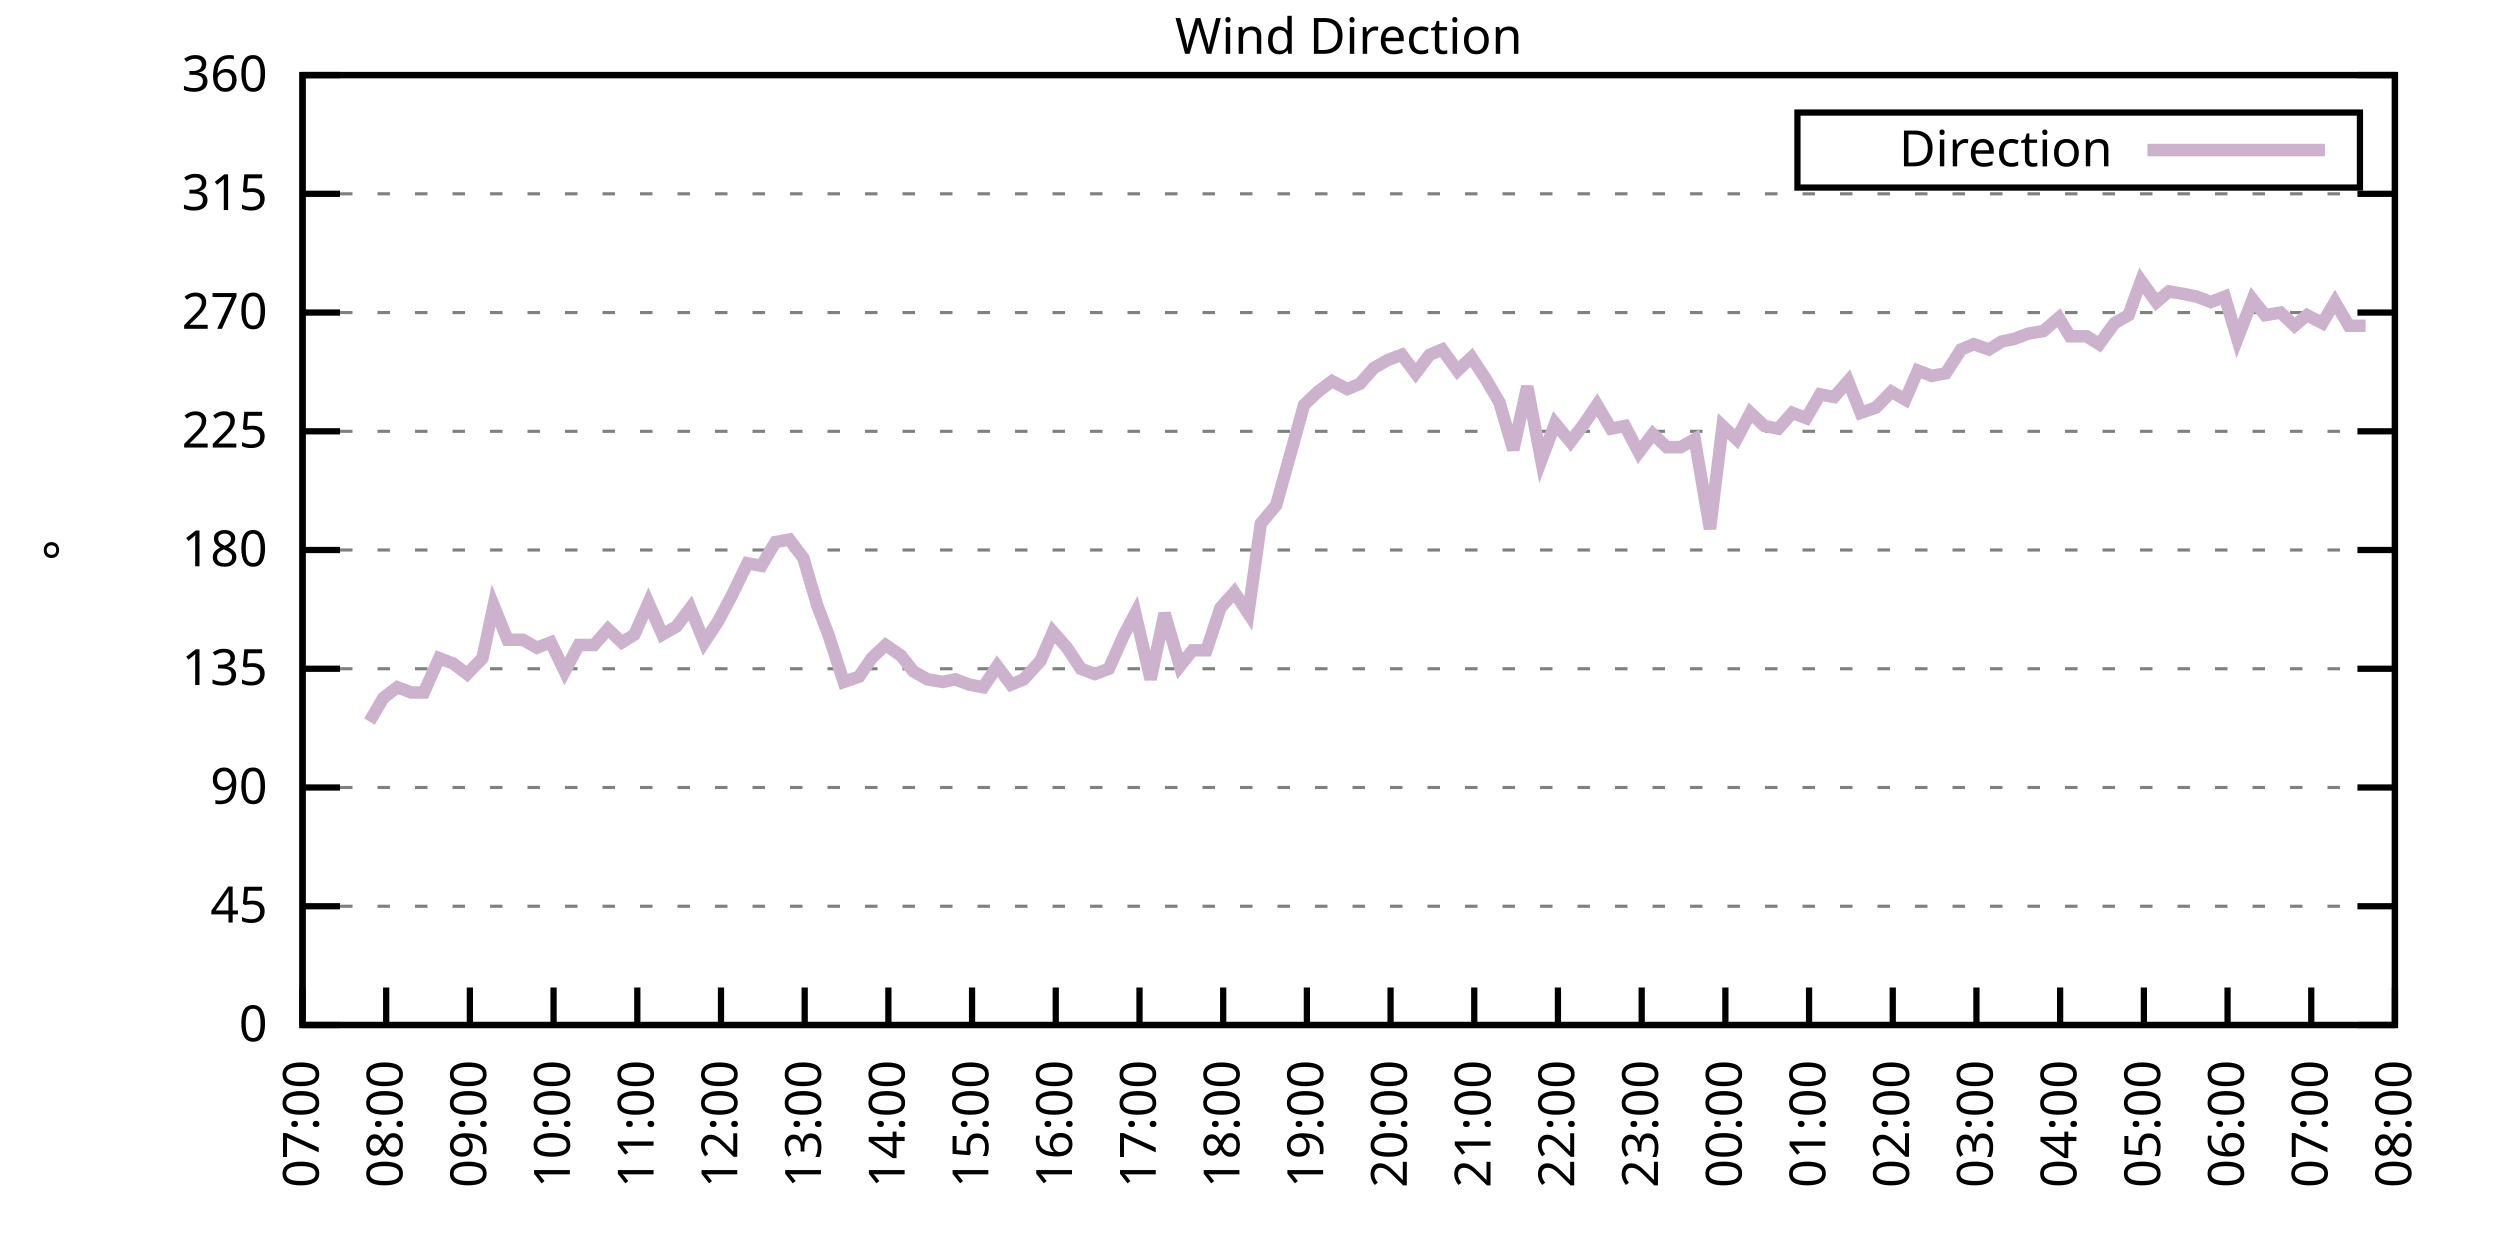
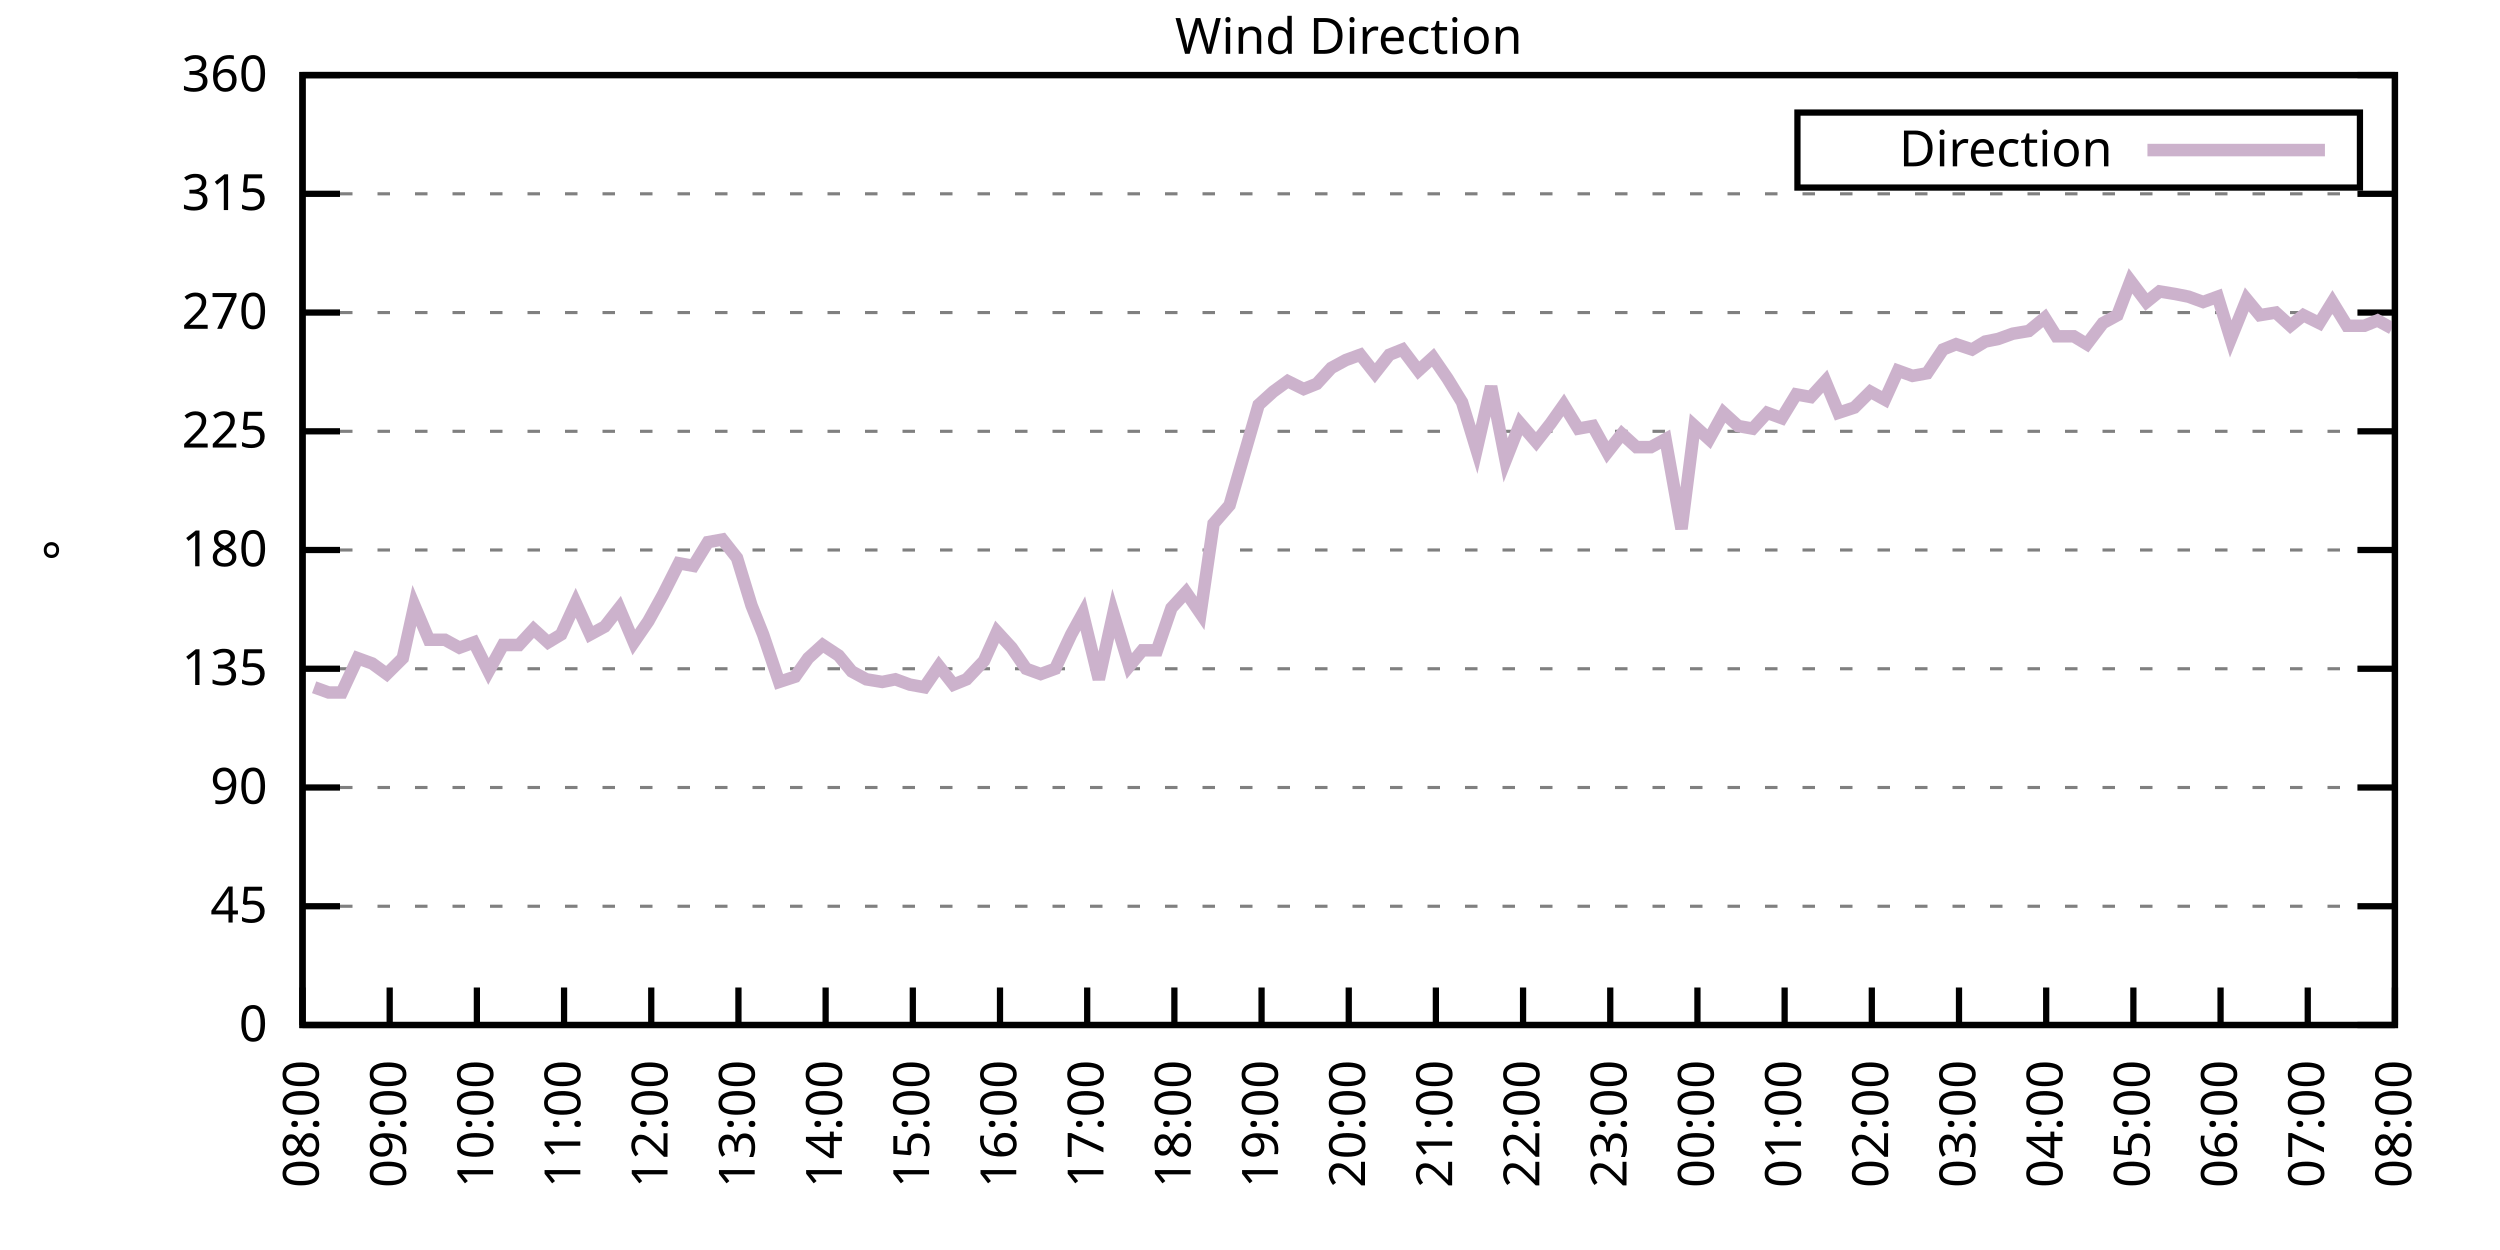
<svg xmlns="http://www.w3.org/2000/svg" xmlns:xlink="http://www.w3.org/1999/xlink" width="400" height="200" viewBox="0 0 400 200">
  <g id="gnuplot_canvas">
    <rect x="0" y="0" width="400" height="200" fill="none" />
    <defs>
      <circle id="gpDot" r="0.5" stroke-width="0.5" stroke="currentColor" />
      <path id="gpPt0" stroke-width="0.333" stroke="currentColor" d="M-1,0 h2 M0,-1 v2" />
      <path id="gpPt1" stroke-width="0.333" stroke="currentColor" d="M-1,-1 L1,1 M1,-1 L-1,1" />
      <path id="gpPt2" stroke-width="0.333" stroke="currentColor" d="M-1,0 L1,0 M0,-1 L0,1 M-1,-1 L1,1 M-1,1 L1,-1" />
      <rect id="gpPt3" stroke-width="0.333" stroke="currentColor" x="-1" y="-1" width="2" height="2" />
      <rect id="gpPt4" stroke-width="0.333" stroke="currentColor" fill="currentColor" x="-1" y="-1" width="2" height="2" />
      <circle id="gpPt5" stroke-width="0.333" stroke="currentColor" cx="0" cy="0" r="1" />
      <use xlink:href="#gpPt5" id="gpPt6" fill="currentColor" stroke="none" />
      <path id="gpPt7" stroke-width="0.333" stroke="currentColor" d="M0,-1.33 L-1.33,0.67 L1.33,0.67 z" />
      <use xlink:href="#gpPt7" id="gpPt8" fill="currentColor" stroke="none" />
      <use xlink:href="#gpPt7" id="gpPt9" stroke="currentColor" transform="rotate(180)" />
      <use xlink:href="#gpPt9" id="gpPt10" fill="currentColor" stroke="none" />
      <use xlink:href="#gpPt3" id="gpPt11" stroke="currentColor" transform="rotate(45)" />
      <use xlink:href="#gpPt11" id="gpPt12" fill="currentColor" stroke="none" />
      <path id="gpPt13" stroke-width="0.333" stroke="currentColor" d="M0,1.330 L1.265,0.411 L0.782,-1.067 L-0.782,-1.076 L-1.265,0.411 z" />
      <use xlink:href="#gpPt13" id="gpPt14" fill="currentColor" stroke="none" />
      <filter id="textbox" filterUnits="objectBoundingBox" x="0" y="0" height="1" width="1">
        <feFlood flood-color="white" flood-opacity="1" result="bgnd" />
        <feComposite in="SourceGraphic" in2="bgnd" operator="atop" />
      </filter>
      <filter id="greybox" filterUnits="objectBoundingBox" x="0" y="0" height="1" width="1">
        <feFlood flood-color="lightgrey" flood-opacity="1" result="grey" />
        <feComposite in="SourceGraphic" in2="grey" operator="atop" />
      </filter>
    </defs>
    <g fill="none" color="white" stroke="currentColor" stroke-width="1.00" stroke-linecap="butt" stroke-linejoin="miter">
</g>
    <g fill="none" color="black" stroke="currentColor" stroke-width="1.00" stroke-linecap="butt" stroke-linejoin="miter">
      <g stroke="none" shape-rendering="crispEdges">
        <polygon fill="rgb(255, 255, 255)" points="48.40,164.00 383.18,164.00 383.18,12.02 48.40,12.02 " />
      </g>
    </g>
    <g fill="none" color="black" stroke="currentColor" stroke-width="1.00" stroke-linecap="butt" stroke-linejoin="miter">
</g>
    <g fill="none" color="black" stroke="black" stroke-width="0.50" stroke-linecap="butt" stroke-linejoin="miter">
</g>
    <g fill="none" color="gray" stroke="currentColor" stroke-width="0.50" stroke-linecap="butt" stroke-linejoin="miter">
      <path stroke="gray" stroke-dasharray="2,4" class="gridline" d="M48.40,164.00 L383.19,164.00  " />
    </g>
    <g fill="none" color="gray" stroke="gray" stroke-width="1.00" stroke-linecap="butt" stroke-linejoin="miter">
</g>
    <g fill="none" color="black" stroke="currentColor" stroke-width="1.00" stroke-linecap="butt" stroke-linejoin="miter">
      <path stroke="black" d="M48.40,164.00 L54.40,164.00 M383.19,164.00 L377.19,164.00  " />
      <g transform="translate(42.80,166.60)" stroke="none" fill="black" font-family="Sans" font-size="8.00" text-anchor="end">
        <text>
          <tspan font-family="Sans"> 0</tspan>
        </text>
      </g>
    </g>
    <g fill="none" color="black" stroke="currentColor" stroke-width="1.00" stroke-linecap="butt" stroke-linejoin="miter">
</g>
    <g fill="none" color="black" stroke="black" stroke-width="0.50" stroke-linecap="butt" stroke-linejoin="miter">
</g>
    <g fill="none" color="gray" stroke="currentColor" stroke-width="0.50" stroke-linecap="butt" stroke-linejoin="miter">
      <path stroke="gray" stroke-dasharray="2,4" class="gridline" d="M48.40,145.00 L383.19,145.00  " />
    </g>
    <g fill="none" color="gray" stroke="gray" stroke-width="1.00" stroke-linecap="butt" stroke-linejoin="miter">
</g>
    <g fill="none" color="black" stroke="currentColor" stroke-width="1.00" stroke-linecap="butt" stroke-linejoin="miter">
      <path stroke="black" d="M48.40,145.00 L54.40,145.00 M383.19,145.00 L377.19,145.00  " />
      <g transform="translate(42.80,147.60)" stroke="none" fill="black" font-family="Sans" font-size="8.00" text-anchor="end">
        <text>
          <tspan font-family="Sans"> 45</tspan>
        </text>
      </g>
    </g>
    <g fill="none" color="black" stroke="currentColor" stroke-width="1.00" stroke-linecap="butt" stroke-linejoin="miter">
</g>
    <g fill="none" color="black" stroke="black" stroke-width="0.50" stroke-linecap="butt" stroke-linejoin="miter">
</g>
    <g fill="none" color="gray" stroke="currentColor" stroke-width="0.50" stroke-linecap="butt" stroke-linejoin="miter">
      <path stroke="gray" stroke-dasharray="2,4" class="gridline" d="M48.40,126.00 L383.19,126.00  " />
    </g>
    <g fill="none" color="gray" stroke="gray" stroke-width="1.00" stroke-linecap="butt" stroke-linejoin="miter">
</g>
    <g fill="none" color="black" stroke="currentColor" stroke-width="1.00" stroke-linecap="butt" stroke-linejoin="miter">
      <path stroke="black" d="M48.40,126.00 L54.40,126.00 M383.19,126.00 L377.19,126.00  " />
      <g transform="translate(42.80,128.60)" stroke="none" fill="black" font-family="Sans" font-size="8.00" text-anchor="end">
        <text>
          <tspan font-family="Sans"> 90</tspan>
        </text>
      </g>
    </g>
    <g fill="none" color="black" stroke="currentColor" stroke-width="1.00" stroke-linecap="butt" stroke-linejoin="miter">
</g>
    <g fill="none" color="black" stroke="black" stroke-width="0.50" stroke-linecap="butt" stroke-linejoin="miter">
</g>
    <g fill="none" color="gray" stroke="currentColor" stroke-width="0.50" stroke-linecap="butt" stroke-linejoin="miter">
      <path stroke="gray" stroke-dasharray="2,4" class="gridline" d="M48.40,107.00 L383.19,107.00  " />
    </g>
    <g fill="none" color="gray" stroke="gray" stroke-width="1.00" stroke-linecap="butt" stroke-linejoin="miter">
</g>
    <g fill="none" color="black" stroke="currentColor" stroke-width="1.00" stroke-linecap="butt" stroke-linejoin="miter">
      <path stroke="black" d="M48.40,107.00 L54.40,107.00 M383.19,107.00 L377.19,107.00  " />
      <g transform="translate(42.80,109.60)" stroke="none" fill="black" font-family="Sans" font-size="8.00" text-anchor="end">
        <text>
          <tspan font-family="Sans"> 135</tspan>
        </text>
      </g>
    </g>
    <g fill="none" color="black" stroke="currentColor" stroke-width="1.00" stroke-linecap="butt" stroke-linejoin="miter">
</g>
    <g fill="none" color="black" stroke="black" stroke-width="0.50" stroke-linecap="butt" stroke-linejoin="miter">
</g>
    <g fill="none" color="gray" stroke="currentColor" stroke-width="0.50" stroke-linecap="butt" stroke-linejoin="miter">
      <path stroke="gray" stroke-dasharray="2,4" class="gridline" d="M48.40,88.00 L383.19,88.00  " />
    </g>
    <g fill="none" color="gray" stroke="gray" stroke-width="1.00" stroke-linecap="butt" stroke-linejoin="miter">
</g>
    <g fill="none" color="black" stroke="currentColor" stroke-width="1.00" stroke-linecap="butt" stroke-linejoin="miter">
      <path stroke="black" d="M48.40,88.00 L54.40,88.00 M383.19,88.00 L377.19,88.00  " />
      <g transform="translate(42.80,90.60)" stroke="none" fill="black" font-family="Sans" font-size="8.00" text-anchor="end">
        <text>
          <tspan font-family="Sans"> 180</tspan>
        </text>
      </g>
    </g>
    <g fill="none" color="black" stroke="currentColor" stroke-width="1.00" stroke-linecap="butt" stroke-linejoin="miter">
</g>
    <g fill="none" color="black" stroke="black" stroke-width="0.50" stroke-linecap="butt" stroke-linejoin="miter">
</g>
    <g fill="none" color="gray" stroke="currentColor" stroke-width="0.50" stroke-linecap="butt" stroke-linejoin="miter">
      <path stroke="gray" stroke-dasharray="2,4" class="gridline" d="M48.40,69.01 L383.19,69.01  " />
    </g>
    <g fill="none" color="gray" stroke="gray" stroke-width="1.00" stroke-linecap="butt" stroke-linejoin="miter">
</g>
    <g fill="none" color="black" stroke="currentColor" stroke-width="1.00" stroke-linecap="butt" stroke-linejoin="miter">
      <path stroke="black" d="M48.40,69.01 L54.40,69.01 M383.19,69.01 L377.19,69.01  " />
      <g transform="translate(42.80,71.61)" stroke="none" fill="black" font-family="Sans" font-size="8.00" text-anchor="end">
        <text>
          <tspan font-family="Sans"> 225</tspan>
        </text>
      </g>
    </g>
    <g fill="none" color="black" stroke="currentColor" stroke-width="1.00" stroke-linecap="butt" stroke-linejoin="miter">
</g>
    <g fill="none" color="black" stroke="black" stroke-width="0.50" stroke-linecap="butt" stroke-linejoin="miter">
</g>
    <g fill="none" color="gray" stroke="currentColor" stroke-width="0.50" stroke-linecap="butt" stroke-linejoin="miter">
      <path stroke="gray" stroke-dasharray="2,4" class="gridline" d="M48.40,50.01 L383.19,50.01  " />
    </g>
    <g fill="none" color="gray" stroke="gray" stroke-width="1.00" stroke-linecap="butt" stroke-linejoin="miter">
</g>
    <g fill="none" color="black" stroke="currentColor" stroke-width="1.00" stroke-linecap="butt" stroke-linejoin="miter">
      <path stroke="black" d="M48.40,50.01 L54.40,50.01 M383.19,50.01 L377.19,50.01  " />
      <g transform="translate(42.80,52.61)" stroke="none" fill="black" font-family="Sans" font-size="8.00" text-anchor="end">
        <text>
          <tspan font-family="Sans"> 270</tspan>
        </text>
      </g>
    </g>
    <g fill="none" color="black" stroke="currentColor" stroke-width="1.00" stroke-linecap="butt" stroke-linejoin="miter">
</g>
    <g fill="none" color="black" stroke="black" stroke-width="0.50" stroke-linecap="butt" stroke-linejoin="miter">
</g>
    <g fill="none" color="gray" stroke="currentColor" stroke-width="0.50" stroke-linecap="butt" stroke-linejoin="miter">
      <path stroke="gray" stroke-dasharray="2,4" class="gridline" d="M48.40,31.01 L383.19,31.01  " />
    </g>
    <g fill="none" color="gray" stroke="gray" stroke-width="1.00" stroke-linecap="butt" stroke-linejoin="miter">
</g>
    <g fill="none" color="black" stroke="currentColor" stroke-width="1.00" stroke-linecap="butt" stroke-linejoin="miter">
      <path stroke="black" d="M48.40,31.01 L54.40,31.01 M383.19,31.01 L377.19,31.01  " />
      <g transform="translate(42.80,33.61)" stroke="none" fill="black" font-family="Sans" font-size="8.00" text-anchor="end">
        <text>
          <tspan font-family="Sans"> 315</tspan>
        </text>
      </g>
    </g>
    <g fill="none" color="black" stroke="currentColor" stroke-width="1.00" stroke-linecap="butt" stroke-linejoin="miter">
</g>
    <g fill="none" color="black" stroke="black" stroke-width="0.50" stroke-linecap="butt" stroke-linejoin="miter">
</g>
    <g fill="none" color="gray" stroke="currentColor" stroke-width="0.50" stroke-linecap="butt" stroke-linejoin="miter">
      <path stroke="gray" stroke-dasharray="2,4" class="gridline" d="M48.40,12.01 L383.19,12.01  " />
    </g>
    <g fill="none" color="gray" stroke="gray" stroke-width="1.00" stroke-linecap="butt" stroke-linejoin="miter">
</g>
    <g fill="none" color="black" stroke="currentColor" stroke-width="1.00" stroke-linecap="butt" stroke-linejoin="miter">
      <path stroke="black" d="M48.40,12.01 L54.40,12.01 M383.19,12.01 L377.19,12.01  " />
      <g transform="translate(42.80,14.61)" stroke="none" fill="black" font-family="Sans" font-size="8.00" text-anchor="end">
        <text>
          <tspan font-family="Sans"> 360</tspan>
        </text>
      </g>
    </g>
    <g fill="none" color="black" stroke="currentColor" stroke-width="1.00" stroke-linecap="butt" stroke-linejoin="miter">
      <path stroke="black" d="M48.40,164.00 L48.40,158.00  " />
      <g transform="translate(51.00,169.60) rotate(270.00)" stroke="none" fill="black" font-family="Sans" font-size="8.00" text-anchor="end">
        <text>
-           <tspan font-family="Sans">07:00</tspan>
-         </text>
-       </g>
-     </g>
-     <g fill="none" color="black" stroke="currentColor" stroke-width="1.00" stroke-linecap="butt" stroke-linejoin="miter">
-       <path stroke="black" d="M61.79,164.00 L61.79,158.00  " />
-       <g transform="translate(64.39,169.60) rotate(270.00)" stroke="none" fill="black" font-family="Sans" font-size="8.00" text-anchor="end">
-         <text>
          <tspan font-family="Sans">08:00</tspan>
        </text>
      </g>
    </g>
    <g fill="none" color="black" stroke="currentColor" stroke-width="1.00" stroke-linecap="butt" stroke-linejoin="miter">
-       <path stroke="black" d="M75.18,164.00 L75.18,158.00  " />
-       <g transform="translate(77.78,169.60) rotate(270.00)" stroke="none" fill="black" font-family="Sans" font-size="8.00" text-anchor="end">
+       <path stroke="black" d="M62.35,164.00 L62.35,158.00  " />
+       <g transform="translate(64.95,169.60) rotate(270.00)" stroke="none" fill="black" font-family="Sans" font-size="8.00" text-anchor="end">
        <text>
          <tspan font-family="Sans">09:00</tspan>
        </text>
      </g>
    </g>
    <g fill="none" color="black" stroke="currentColor" stroke-width="1.00" stroke-linecap="butt" stroke-linejoin="miter">
-       <path stroke="black" d="M88.57,164.00 L88.57,158.00  " />
-       <g transform="translate(91.17,169.60) rotate(270.00)" stroke="none" fill="black" font-family="Sans" font-size="8.00" text-anchor="end">
+       <path stroke="black" d="M76.30,164.00 L76.30,158.00  " />
+       <g transform="translate(78.90,169.60) rotate(270.00)" stroke="none" fill="black" font-family="Sans" font-size="8.00" text-anchor="end">
        <text>
          <tspan font-family="Sans">10:00</tspan>
        </text>
      </g>
    </g>
    <g fill="none" color="black" stroke="currentColor" stroke-width="1.00" stroke-linecap="butt" stroke-linejoin="miter">
-       <path stroke="black" d="M101.97,164.00 L101.97,158.00  " />
-       <g transform="translate(104.57,169.60) rotate(270.00)" stroke="none" fill="black" font-family="Sans" font-size="8.00" text-anchor="end">
+       <path stroke="black" d="M90.25,164.00 L90.25,158.00  " />
+       <g transform="translate(92.85,169.60) rotate(270.00)" stroke="none" fill="black" font-family="Sans" font-size="8.00" text-anchor="end">
        <text>
          <tspan font-family="Sans">11:00</tspan>
        </text>
      </g>
    </g>
    <g fill="none" color="black" stroke="currentColor" stroke-width="1.00" stroke-linecap="butt" stroke-linejoin="miter">
-       <path stroke="black" d="M115.36,164.00 L115.36,158.00  " />
-       <g transform="translate(117.96,169.60) rotate(270.00)" stroke="none" fill="black" font-family="Sans" font-size="8.00" text-anchor="end">
+       <path stroke="black" d="M104.20,164.00 L104.20,158.00  " />
+       <g transform="translate(106.80,169.60) rotate(270.00)" stroke="none" fill="black" font-family="Sans" font-size="8.00" text-anchor="end">
        <text>
          <tspan font-family="Sans">12:00</tspan>
        </text>
      </g>
    </g>
    <g fill="none" color="black" stroke="currentColor" stroke-width="1.00" stroke-linecap="butt" stroke-linejoin="miter">
-       <path stroke="black" d="M128.75,164.00 L128.75,158.00  " />
-       <g transform="translate(131.35,169.60) rotate(270.00)" stroke="none" fill="black" font-family="Sans" font-size="8.00" text-anchor="end">
+       <path stroke="black" d="M118.15,164.00 L118.15,158.00  " />
+       <g transform="translate(120.75,169.60) rotate(270.00)" stroke="none" fill="black" font-family="Sans" font-size="8.00" text-anchor="end">
        <text>
          <tspan font-family="Sans">13:00</tspan>
        </text>
      </g>
    </g>
    <g fill="none" color="black" stroke="currentColor" stroke-width="1.00" stroke-linecap="butt" stroke-linejoin="miter">
-       <path stroke="black" d="M142.14,164.00 L142.14,158.00  " />
-       <g transform="translate(144.74,169.60) rotate(270.00)" stroke="none" fill="black" font-family="Sans" font-size="8.00" text-anchor="end">
+       <path stroke="black" d="M132.10,164.00 L132.10,158.00  " />
+       <g transform="translate(134.70,169.60) rotate(270.00)" stroke="none" fill="black" font-family="Sans" font-size="8.00" text-anchor="end">
        <text>
          <tspan font-family="Sans">14:00</tspan>
        </text>
      </g>
    </g>
    <g fill="none" color="black" stroke="currentColor" stroke-width="1.00" stroke-linecap="butt" stroke-linejoin="miter">
-       <path stroke="black" d="M155.53,164.00 L155.53,158.00  " />
-       <g transform="translate(158.13,169.60) rotate(270.00)" stroke="none" fill="black" font-family="Sans" font-size="8.00" text-anchor="end">
+       <path stroke="black" d="M146.05,164.00 L146.05,158.00  " />
+       <g transform="translate(148.65,169.60) rotate(270.00)" stroke="none" fill="black" font-family="Sans" font-size="8.00" text-anchor="end">
        <text>
          <tspan font-family="Sans">15:00</tspan>
        </text>
      </g>
    </g>
    <g fill="none" color="black" stroke="currentColor" stroke-width="1.00" stroke-linecap="butt" stroke-linejoin="miter">
-       <path stroke="black" d="M168.92,164.00 L168.92,158.00  " />
-       <g transform="translate(171.52,169.60) rotate(270.00)" stroke="none" fill="black" font-family="Sans" font-size="8.00" text-anchor="end">
+       <path stroke="black" d="M160.00,164.00 L160.00,158.00  " />
+       <g transform="translate(162.60,169.60) rotate(270.00)" stroke="none" fill="black" font-family="Sans" font-size="8.00" text-anchor="end">
        <text>
          <tspan font-family="Sans">16:00</tspan>
        </text>
      </g>
    </g>
    <g fill="none" color="black" stroke="currentColor" stroke-width="1.00" stroke-linecap="butt" stroke-linejoin="miter">
-       <path stroke="black" d="M182.32,164.00 L182.32,158.00  " />
-       <g transform="translate(184.92,169.60) rotate(270.00)" stroke="none" fill="black" font-family="Sans" font-size="8.00" text-anchor="end">
+       <path stroke="black" d="M173.95,164.00 L173.95,158.00  " />
+       <g transform="translate(176.55,169.60) rotate(270.00)" stroke="none" fill="black" font-family="Sans" font-size="8.00" text-anchor="end">
        <text>
          <tspan font-family="Sans">17:00</tspan>
        </text>
      </g>
    </g>
    <g fill="none" color="black" stroke="currentColor" stroke-width="1.00" stroke-linecap="butt" stroke-linejoin="miter">
-       <path stroke="black" d="M195.71,164.00 L195.71,158.00  " />
-       <g transform="translate(198.31,169.60) rotate(270.00)" stroke="none" fill="black" font-family="Sans" font-size="8.00" text-anchor="end">
+       <path stroke="black" d="M187.90,164.00 L187.90,158.00  " />
+       <g transform="translate(190.50,169.60) rotate(270.00)" stroke="none" fill="black" font-family="Sans" font-size="8.00" text-anchor="end">
        <text>
          <tspan font-family="Sans">18:00</tspan>
        </text>
      </g>
    </g>
    <g fill="none" color="black" stroke="currentColor" stroke-width="1.00" stroke-linecap="butt" stroke-linejoin="miter">
-       <path stroke="black" d="M209.10,164.00 L209.10,158.00  " />
-       <g transform="translate(211.70,169.60) rotate(270.00)" stroke="none" fill="black" font-family="Sans" font-size="8.00" text-anchor="end">
+       <path stroke="black" d="M201.85,164.00 L201.85,158.00  " />
+       <g transform="translate(204.45,169.60) rotate(270.00)" stroke="none" fill="black" font-family="Sans" font-size="8.00" text-anchor="end">
        <text>
          <tspan font-family="Sans">19:00</tspan>
        </text>
      </g>
    </g>
    <g fill="none" color="black" stroke="currentColor" stroke-width="1.00" stroke-linecap="butt" stroke-linejoin="miter">
-       <path stroke="black" d="M222.49,164.00 L222.49,158.00  " />
-       <g transform="translate(225.09,169.60) rotate(270.00)" stroke="none" fill="black" font-family="Sans" font-size="8.00" text-anchor="end">
+       <path stroke="black" d="M215.80,164.00 L215.80,158.00  " />
+       <g transform="translate(218.40,169.60) rotate(270.00)" stroke="none" fill="black" font-family="Sans" font-size="8.00" text-anchor="end">
        <text>
          <tspan font-family="Sans">20:00</tspan>
        </text>
      </g>
    </g>
    <g fill="none" color="black" stroke="currentColor" stroke-width="1.00" stroke-linecap="butt" stroke-linejoin="miter">
-       <path stroke="black" d="M235.88,164.00 L235.88,158.00  " />
-       <g transform="translate(238.48,169.60) rotate(270.00)" stroke="none" fill="black" font-family="Sans" font-size="8.00" text-anchor="end">
+       <path stroke="black" d="M229.74,164.00 L229.74,158.00  " />
+       <g transform="translate(232.34,169.60) rotate(270.00)" stroke="none" fill="black" font-family="Sans" font-size="8.00" text-anchor="end">
        <text>
          <tspan font-family="Sans">21:00</tspan>
        </text>
      </g>
    </g>
    <g fill="none" color="black" stroke="currentColor" stroke-width="1.00" stroke-linecap="butt" stroke-linejoin="miter">
-       <path stroke="black" d="M249.27,164.00 L249.27,158.00  " />
-       <g transform="translate(251.87,169.60) rotate(270.00)" stroke="none" fill="black" font-family="Sans" font-size="8.00" text-anchor="end">
+       <path stroke="black" d="M243.69,164.00 L243.69,158.00  " />
+       <g transform="translate(246.29,169.60) rotate(270.00)" stroke="none" fill="black" font-family="Sans" font-size="8.00" text-anchor="end">
        <text>
          <tspan font-family="Sans">22:00</tspan>
        </text>
      </g>
    </g>
    <g fill="none" color="black" stroke="currentColor" stroke-width="1.00" stroke-linecap="butt" stroke-linejoin="miter">
-       <path stroke="black" d="M262.67,164.00 L262.67,158.00  " />
-       <g transform="translate(265.27,169.60) rotate(270.00)" stroke="none" fill="black" font-family="Sans" font-size="8.00" text-anchor="end">
+       <path stroke="black" d="M257.64,164.00 L257.64,158.00  " />
+       <g transform="translate(260.24,169.60) rotate(270.00)" stroke="none" fill="black" font-family="Sans" font-size="8.00" text-anchor="end">
        <text>
          <tspan font-family="Sans">23:00</tspan>
        </text>
      </g>
    </g>
    <g fill="none" color="black" stroke="currentColor" stroke-width="1.00" stroke-linecap="butt" stroke-linejoin="miter">
-       <path stroke="black" d="M276.06,164.00 L276.06,158.00  " />
-       <g transform="translate(278.66,169.60) rotate(270.00)" stroke="none" fill="black" font-family="Sans" font-size="8.00" text-anchor="end">
+       <path stroke="black" d="M271.59,164.00 L271.59,158.00  " />
+       <g transform="translate(274.19,169.60) rotate(270.00)" stroke="none" fill="black" font-family="Sans" font-size="8.00" text-anchor="end">
        <text>
          <tspan font-family="Sans">00:00</tspan>
        </text>
      </g>
    </g>
    <g fill="none" color="black" stroke="currentColor" stroke-width="1.00" stroke-linecap="butt" stroke-linejoin="miter">
-       <path stroke="black" d="M289.45,164.00 L289.45,158.00  " />
-       <g transform="translate(292.05,169.60) rotate(270.00)" stroke="none" fill="black" font-family="Sans" font-size="8.00" text-anchor="end">
+       <path stroke="black" d="M285.54,164.00 L285.54,158.00  " />
+       <g transform="translate(288.14,169.60) rotate(270.00)" stroke="none" fill="black" font-family="Sans" font-size="8.00" text-anchor="end">
        <text>
          <tspan font-family="Sans">01:00</tspan>
        </text>
      </g>
    </g>
    <g fill="none" color="black" stroke="currentColor" stroke-width="1.00" stroke-linecap="butt" stroke-linejoin="miter">
-       <path stroke="black" d="M302.84,164.00 L302.84,158.00  " />
-       <g transform="translate(305.44,169.60) rotate(270.00)" stroke="none" fill="black" font-family="Sans" font-size="8.00" text-anchor="end">
+       <path stroke="black" d="M299.49,164.00 L299.49,158.00  " />
+       <g transform="translate(302.09,169.60) rotate(270.00)" stroke="none" fill="black" font-family="Sans" font-size="8.00" text-anchor="end">
        <text>
          <tspan font-family="Sans">02:00</tspan>
        </text>
      </g>
    </g>
    <g fill="none" color="black" stroke="currentColor" stroke-width="1.00" stroke-linecap="butt" stroke-linejoin="miter">
-       <path stroke="black" d="M316.23,164.00 L316.23,158.00  " />
-       <g transform="translate(318.83,169.60) rotate(270.00)" stroke="none" fill="black" font-family="Sans" font-size="8.00" text-anchor="end">
+       <path stroke="black" d="M313.44,164.00 L313.44,158.00  " />
+       <g transform="translate(316.04,169.60) rotate(270.00)" stroke="none" fill="black" font-family="Sans" font-size="8.00" text-anchor="end">
        <text>
          <tspan font-family="Sans">03:00</tspan>
        </text>
      </g>
    </g>
    <g fill="none" color="black" stroke="currentColor" stroke-width="1.00" stroke-linecap="butt" stroke-linejoin="miter">
-       <path stroke="black" d="M329.62,164.00 L329.62,158.00  " />
-       <g transform="translate(332.22,169.60) rotate(270.00)" stroke="none" fill="black" font-family="Sans" font-size="8.00" text-anchor="end">
+       <path stroke="black" d="M327.39,164.00 L327.39,158.00  " />
+       <g transform="translate(329.99,169.60) rotate(270.00)" stroke="none" fill="black" font-family="Sans" font-size="8.00" text-anchor="end">
        <text>
          <tspan font-family="Sans">04:00</tspan>
        </text>
      </g>
    </g>
    <g fill="none" color="black" stroke="currentColor" stroke-width="1.00" stroke-linecap="butt" stroke-linejoin="miter">
-       <path stroke="black" d="M343.02,164.00 L343.02,158.00  " />
-       <g transform="translate(345.62,169.60) rotate(270.00)" stroke="none" fill="black" font-family="Sans" font-size="8.00" text-anchor="end">
+       <path stroke="black" d="M341.34,164.00 L341.34,158.00  " />
+       <g transform="translate(343.94,169.60) rotate(270.00)" stroke="none" fill="black" font-family="Sans" font-size="8.00" text-anchor="end">
        <text>
          <tspan font-family="Sans">05:00</tspan>
        </text>
      </g>
    </g>
    <g fill="none" color="black" stroke="currentColor" stroke-width="1.00" stroke-linecap="butt" stroke-linejoin="miter">
-       <path stroke="black" d="M356.41,164.00 L356.41,158.00  " />
-       <g transform="translate(359.01,169.60) rotate(270.00)" stroke="none" fill="black" font-family="Sans" font-size="8.00" text-anchor="end">
+       <path stroke="black" d="M355.29,164.00 L355.29,158.00  " />
+       <g transform="translate(357.89,169.60) rotate(270.00)" stroke="none" fill="black" font-family="Sans" font-size="8.00" text-anchor="end">
        <text>
          <tspan font-family="Sans">06:00</tspan>
        </text>
      </g>
    </g>
    <g fill="none" color="black" stroke="currentColor" stroke-width="1.00" stroke-linecap="butt" stroke-linejoin="miter">
-       <path stroke="black" d="M369.80,164.00 L369.80,158.00  " />
-       <g transform="translate(372.40,169.60) rotate(270.00)" stroke="none" fill="black" font-family="Sans" font-size="8.00" text-anchor="end">
+       <path stroke="black" d="M369.24,164.00 L369.24,158.00  " />
+       <g transform="translate(371.84,169.60) rotate(270.00)" stroke="none" fill="black" font-family="Sans" font-size="8.00" text-anchor="end">
        <text>
          <tspan font-family="Sans">07:00</tspan>
        </text>
      </g>
    </g>
    <g fill="none" color="black" stroke="currentColor" stroke-width="1.00" stroke-linecap="butt" stroke-linejoin="miter">
      <path stroke="black" d="M383.19,164.00 L383.19,158.00  " />
      <g transform="translate(385.79,169.60) rotate(270.00)" stroke="none" fill="black" font-family="Sans" font-size="8.00" text-anchor="end">
        <text>
          <tspan font-family="Sans">08:00</tspan>
        </text>
      </g>
    </g>
    <g fill="none" color="black" stroke="currentColor" stroke-width="1.00" stroke-linecap="butt" stroke-linejoin="miter">
</g>
    <g fill="none" color="black" stroke="currentColor" stroke-width="1.00" stroke-linecap="butt" stroke-linejoin="miter">
      <path stroke="black" d="M48.40,12.01 L48.40,164.00 L383.19,164.00 L383.19,12.01 L48.40,12.01 Z  " />
    </g>
    <g fill="none" color="black" stroke="currentColor" stroke-width="1.00" stroke-linecap="butt" stroke-linejoin="miter">
</g>
    <g fill="none" color="black" stroke="currentColor" stroke-width="1.00" stroke-linecap="butt" stroke-linejoin="miter">
      <path stroke="black" d="M287.59,30.01 L287.59,18.01 L377.59,18.01 L377.59,30.01 L287.59,30.01 Z  " />
    </g>
    <g id="Wind_direction_plot_1">
      <g fill="none" color="white" stroke="black" stroke-width="2.00" stroke-linecap="butt" stroke-linejoin="miter">
</g>
      <g fill="none" color="black" stroke="currentColor" stroke-width="2.00" stroke-linecap="butt" stroke-linejoin="miter">
        <g transform="translate(337.99,26.61)" stroke="none" fill="black" font-family="Sans" font-size="8.00" text-anchor="end">
          <text>
            <tspan font-family="Sans">Direction</tspan>
          </text>
        </g>
      </g>
      <g fill="none" color="black" stroke="currentColor" stroke-width="2.00" stroke-linecap="butt" stroke-linejoin="miter">
-         <path stroke="rgb(204, 178, 204)" d="M343.59,24.01 L371.99,24.01 M59.11,115.45 L61.35,111.65 L63.58,109.96 L65.81,110.80 L67.82,110.80 L70.27,105.31   L72.50,106.16 L74.74,107.85 L77.19,105.31 L78.98,96.87 L81.21,102.36 L83.66,102.36 L85.90,103.63 L88.13,102.78   L90.36,107.43 L92.59,103.20 L95.05,103.20 L97.28,100.67 L99.51,102.78 L101.52,101.52 L103.75,96.45 L105.98,101.52   L108.22,100.25 L110.45,97.29 L112.68,102.78 L114.91,99.40 L117.14,95.18 L119.60,90.12 L121.83,90.54 L124.06,86.74   L126.29,86.32 L128.53,89.27 L130.76,96.87 L132.54,101.52 L135.00,109.11 L137.45,108.27 L139.46,105.31 L141.69,103.20   L144.15,104.89 L146.16,107.43 L148.39,108.69 L150.85,109.11 L152.85,108.69 L155.09,109.54 L157.32,109.96 L159.55,106.58   L161.78,109.54 L163.79,108.69 L166.47,105.74 L168.48,101.09 L170.71,103.63 L172.94,107.00 L175.17,107.85 L177.41,107.00   L179.86,101.52 L181.65,98.14 L184.10,108.69 L186.33,98.14 L188.79,106.58 L190.80,104.05 L193.03,104.05 L195.26,97.29   L197.49,94.76 L199.73,98.14 L201.73,83.78 L204.19,80.83 L208.65,64.78 L210.88,62.67 L213.12,60.98 L215.57,62.25   L217.58,61.41 L219.81,58.87 L222.04,57.61 L224.28,56.76 L226.51,59.72 L228.74,56.76 L230.75,55.92 L233.20,59.30   L235.44,57.18 L237.67,60.56 L239.90,64.36 L242.13,71.96 L244.36,61.83 L246.60,73.65 L248.83,67.74 L251.28,70.70   L253.51,67.74 L255.52,64.78 L257.76,68.58 L259.99,68.16 L262.22,72.38 L264.45,69.43 L266.68,71.54 L268.92,71.54   L271.15,70.27 L273.60,84.63 L275.61,68.16 L277.84,70.27 L280.07,66.05 L282.31,68.16 L284.54,68.58 L286.77,66.05   L289.00,66.90 L291.23,63.10 L293.47,63.52 L295.70,60.98 L297.71,66.05 L300.16,65.21 L302.62,62.67 L304.85,63.94   L306.86,59.30 L309.09,60.14 L311.32,59.72 L313.78,55.92 L315.79,55.07 L318.24,55.92 L320.25,54.65 L322.26,54.23   L324.49,53.39 L326.95,52.96 L329.40,50.85 L331.19,53.81 L333.86,53.81 L335.87,55.07 L338.33,51.70 L340.56,50.43   L342.57,44.94 L345.02,48.32 L347.03,46.63 L349.49,47.05 L351.50,47.47 L353.73,48.32 L355.96,47.47 L357.97,54.23   L360.42,47.90 L362.43,50.43 L364.89,50.01 L367.12,52.12 L369.13,50.43 L371.58,51.70 L373.59,48.32 L375.82,52.12   L378.50,52.12  " />
+         <path stroke="rgb(204, 178, 204)" d="M343.59,24.01 L371.99,24.01 M50.26,109.96 L52.58,110.80 L54.68,110.80 L57.23,105.31 L59.56,106.16 L61.88,107.85   L64.44,105.31 L66.30,96.87 L68.63,102.36 L71.18,102.36 L73.51,103.63 L75.83,102.78 L78.16,107.43 L80.48,103.20   L83.04,103.20 L85.37,100.67 L87.69,102.78 L89.78,101.52 L92.11,96.45 L94.43,101.52 L96.76,100.25 L99.08,97.29   L101.41,102.78 L103.73,99.40 L106.06,95.18 L108.62,90.12 L110.94,90.54 L113.27,86.74 L115.59,86.32 L117.92,89.27   L120.24,96.87 L122.10,101.52 L124.66,109.11 L127.22,108.27 L129.31,105.31 L131.63,103.20 L134.19,104.89 L136.28,107.43   L138.61,108.69 L141.16,109.11 L143.26,108.69 L145.58,109.54 L147.91,109.96 L150.23,106.58 L152.56,109.54 L154.65,108.69   L157.44,105.74 L159.53,101.09 L161.86,103.63 L164.18,107.00 L166.51,107.85 L168.83,107.00 L171.39,101.52 L173.25,98.14   L175.81,108.69 L178.13,98.14 L180.69,106.58 L182.78,104.05 L185.11,104.05 L187.43,97.29 L189.76,94.76 L192.08,98.14   L194.17,83.78 L196.73,80.83 L201.38,64.78 L203.71,62.67 L206.03,60.98 L208.59,62.25 L210.68,61.41 L213.01,58.87   L215.33,57.61 L217.65,56.76 L219.98,59.72 L222.30,56.76 L224.40,55.92 L226.95,59.30 L229.28,57.18 L231.60,60.56   L233.93,64.36 L236.25,71.96 L238.58,61.83 L240.90,73.65 L243.23,67.74 L245.79,70.70 L248.11,67.74 L250.20,64.78   L252.53,68.58 L254.85,68.16 L257.18,72.38 L259.50,69.43 L261.83,71.54 L264.15,71.54 L266.48,70.27 L269.04,84.63   L271.13,68.16 L273.45,70.27 L275.78,66.05 L278.10,68.16 L280.43,68.58 L282.75,66.05 L285.08,66.90 L287.40,63.10   L289.73,63.52 L292.05,60.98 L294.15,66.05 L296.70,65.21 L299.26,62.67 L301.58,63.94 L303.68,59.30 L306.00,60.14   L308.33,59.72 L310.88,55.92 L312.98,55.07 L315.53,55.92 L317.63,54.65 L319.72,54.23 L322.04,53.39 L324.60,52.96   L327.16,50.85 L329.02,53.81 L331.81,53.81 L333.90,55.07 L336.46,51.70 L338.78,50.43 L340.88,44.94 L343.43,48.32   L345.53,46.63 L348.08,47.05 L350.18,47.47 L352.50,48.32 L354.83,47.47 L356.92,54.23 L359.48,47.90 L361.57,50.43   L364.13,50.01 L366.45,52.12 L368.54,50.43 L371.10,51.70 L373.19,48.32 L375.52,52.12 L378.31,52.12 L380.40,51.27   L382.73,52.54  " />
      </g>
    </g>
    <g fill="none" color="black" stroke="currentColor" stroke-width="2.00" stroke-linecap="butt" stroke-linejoin="miter">
</g>
    <g fill="none" color="black" stroke="black" stroke-width="1.00" stroke-linecap="butt" stroke-linejoin="miter">
</g>
    <g fill="none" color="black" stroke="currentColor" stroke-width="1.00" stroke-linecap="butt" stroke-linejoin="miter">
      <path stroke="black" d="M48.40,12.01 L48.40,164.00 L383.19,164.00 L383.19,12.01 L48.40,12.01 Z  " />
      <g transform="translate(12.80,88.01) rotate(270.00)" stroke="none" fill="black" font-family="Sans" font-size="8.00" text-anchor="middle">
        <text>
          <tspan font-family="Sans">°</tspan>
        </text>
      </g>
    </g>
    <g fill="none" color="black" stroke="currentColor" stroke-width="1.00" stroke-linecap="butt" stroke-linejoin="miter">
</g>
    <g fill="none" color="black" stroke="currentColor" stroke-width="1.00" stroke-linecap="butt" stroke-linejoin="miter">
      <g transform="translate(215.79,8.61)" stroke="none" fill="black" font-family="Sans" font-size="8.00" text-anchor="middle">
        <text>
          <tspan font-family="Sans">Wind Direction</tspan>
        </text>
      </g>
    </g>
    <g fill="none" color="black" stroke="currentColor" stroke-width="1.00" stroke-linecap="butt" stroke-linejoin="miter">
</g>
  </g>
</svg>
